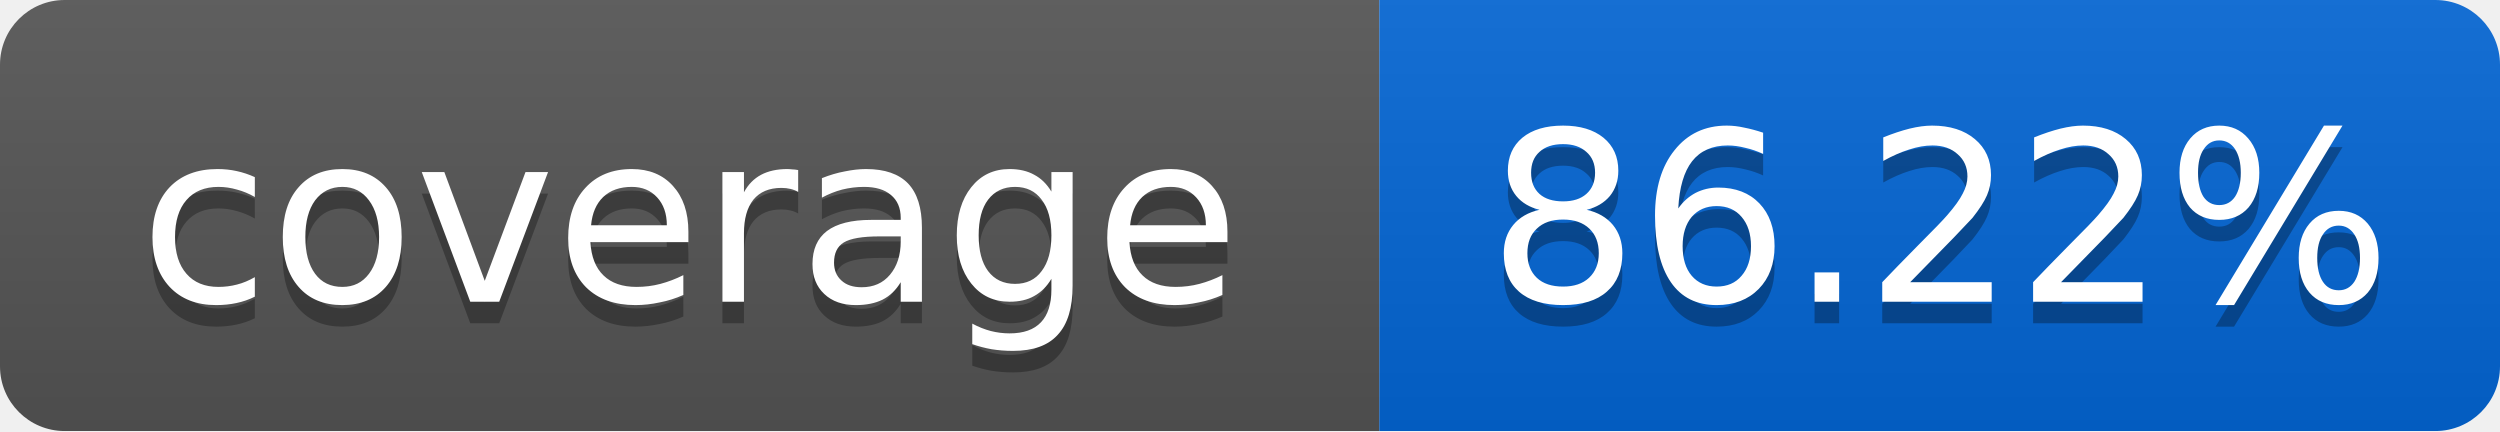
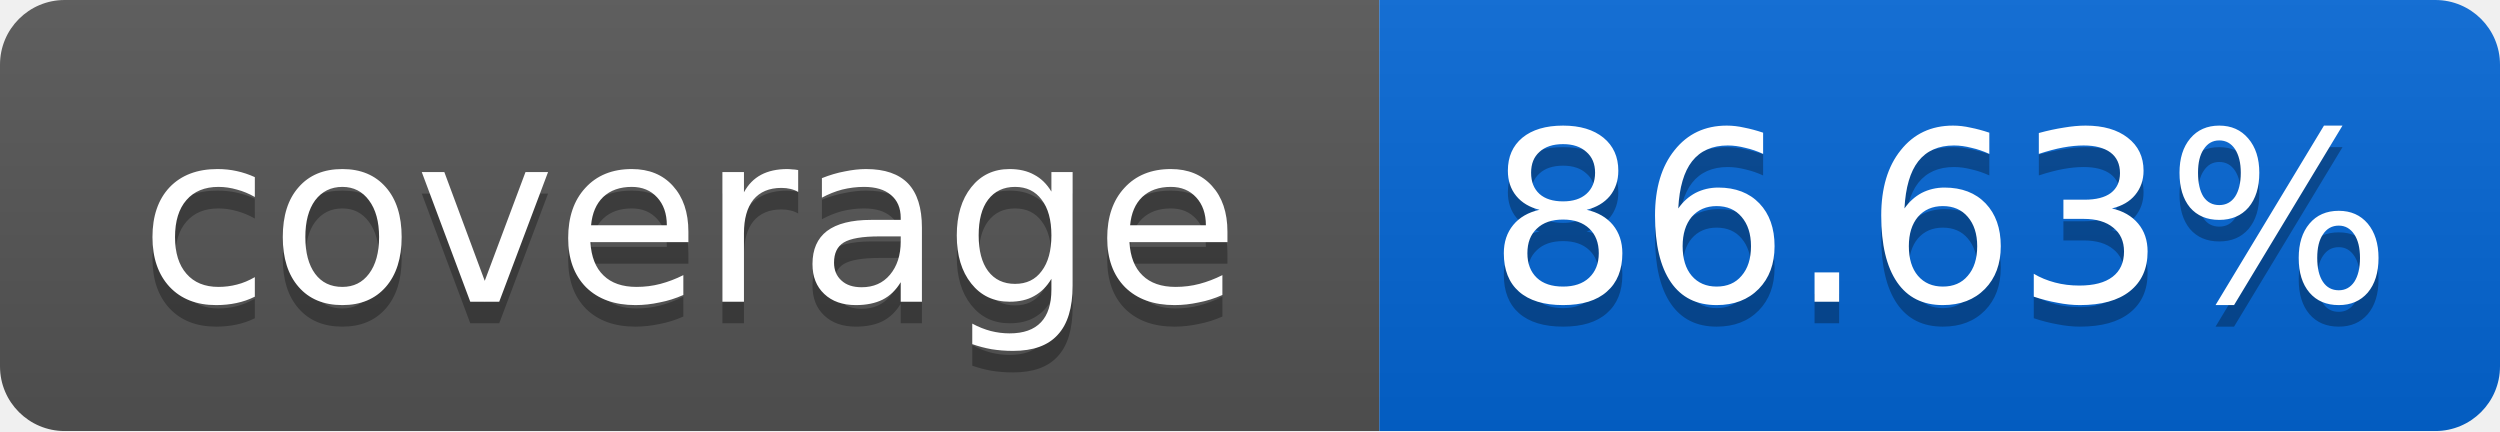
<svg xmlns="http://www.w3.org/2000/svg" width="116" height="20">
  <linearGradient id="smooth" x2="0" y2="100%">
    <stop offset="0" stop-color="#bbb" stop-opacity=".1" />
    <stop offset="1" stop-opacity=".1" />
  </linearGradient>
  <mask id="round">
    <rect width="116" height="20" rx="3" fill="#fff" />
  </mask>
  <g mask="url(#round)">
    <rect width="64" height="20" fill="#555" />
    <rect x="64" width="52" height="20" fill="#0366D6" />
    <rect width="116" height="20" fill="url(#smooth)" />
  </g>
  <g fill="#fff" text-anchor="middle" font-family="DejaVu Sans,Verdana,Geneva,sans-serif" font-size="11">
    <text x="32" y="15" fill="#010101" fill-opacity=".3">coverage</text>
    <text x="32" y="14">coverage</text>
-     <text x="90" y="15" fill="#010101" fill-opacity=".3">86.22%</text>
-     <text x="90" y="14">86.22%</text>
+     <text x="90" y="15" fill="#010101" fill-opacity=".3">86.63%</text>
+     <text x="90" y="14">86.63%</text>
  </g>
</svg>
